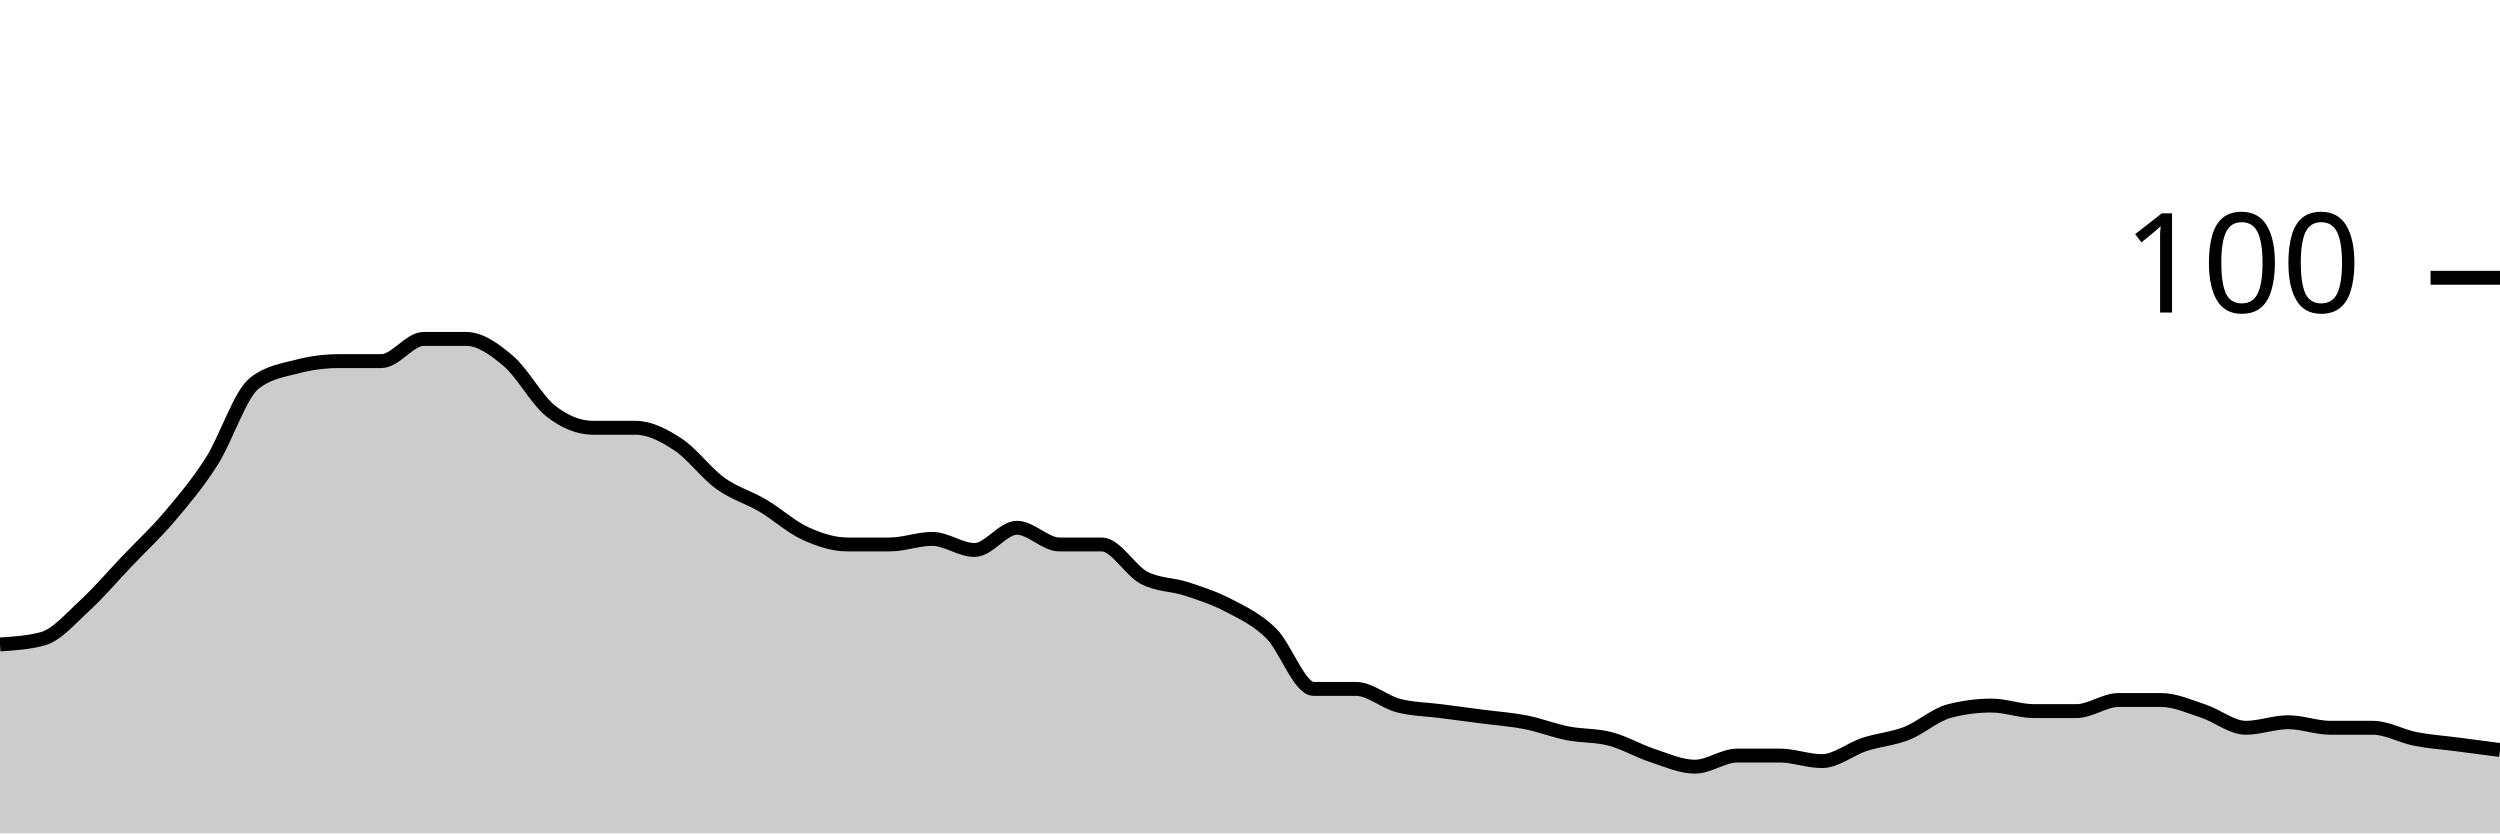
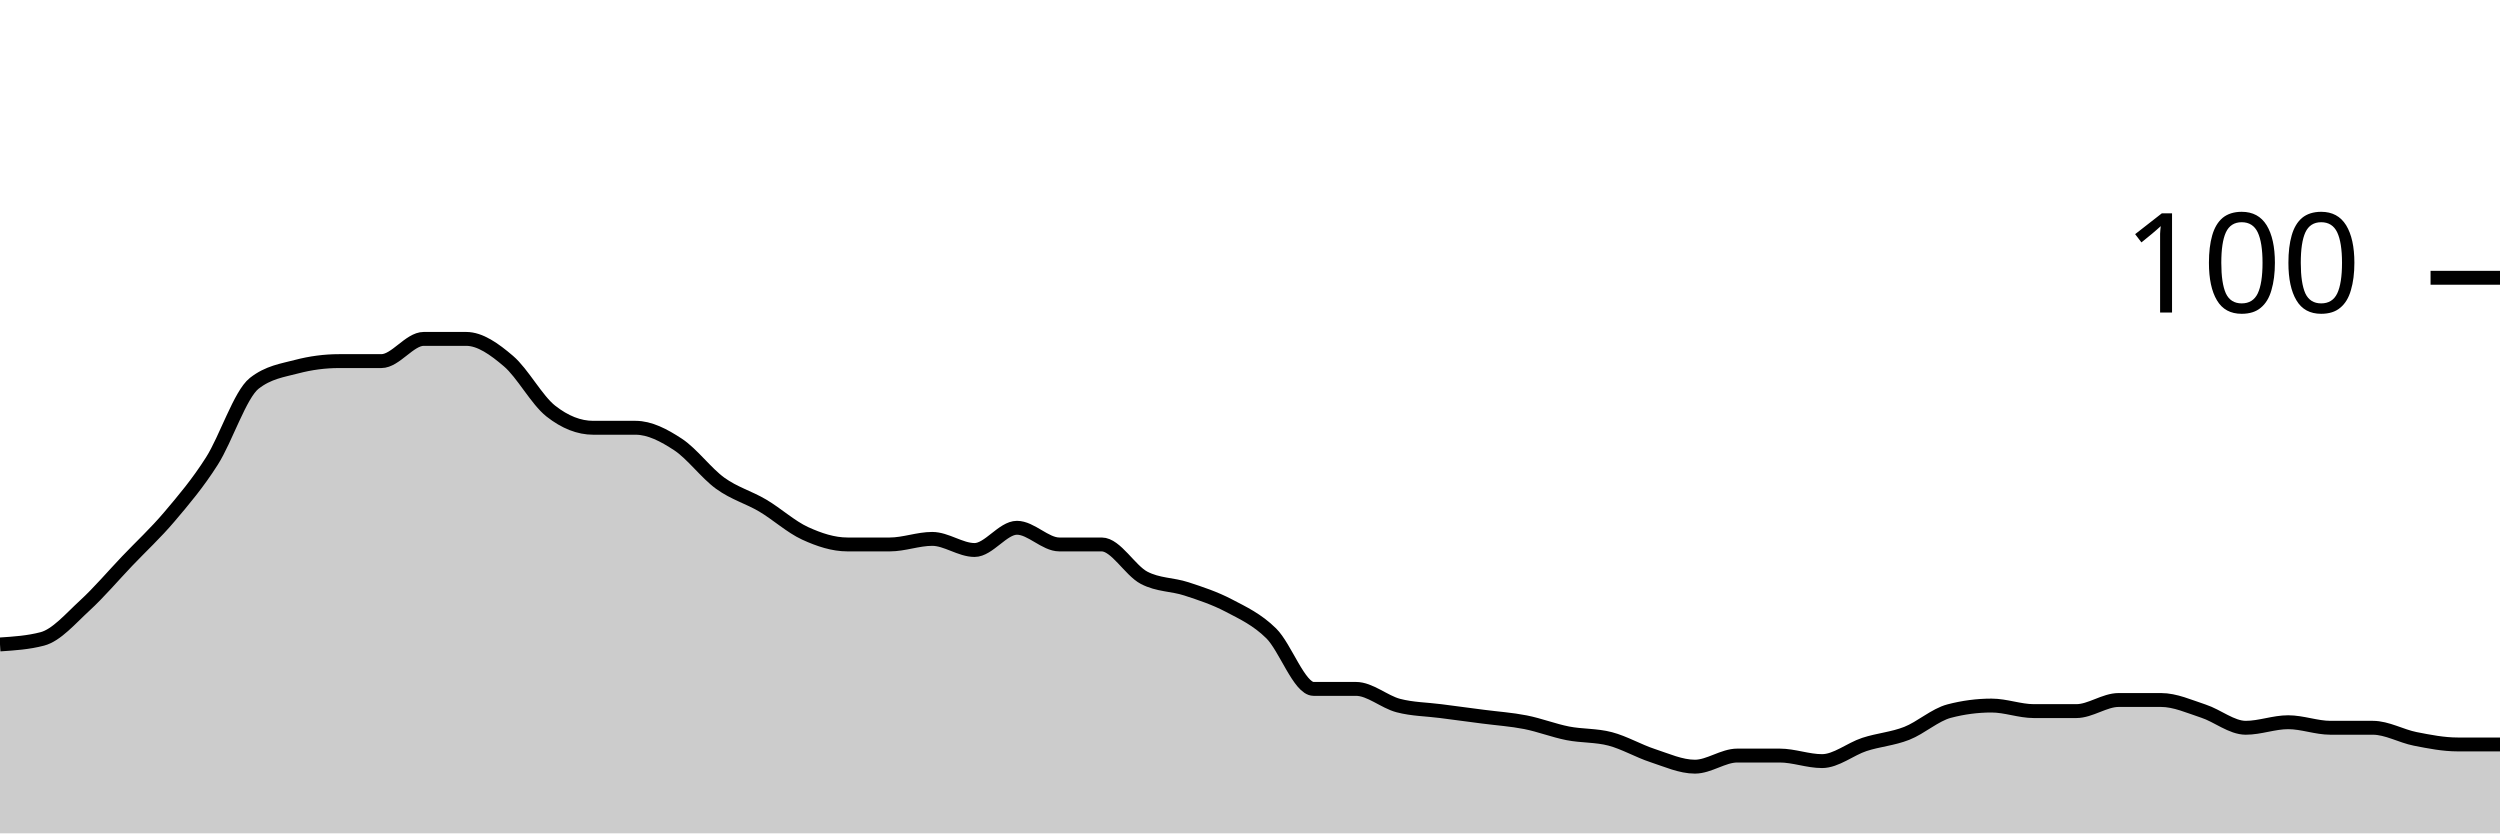
<svg xmlns="http://www.w3.org/2000/svg" viewBox="0 0 180 60">
  <g transform="translate(0,20)">
-     <path class="area" fill="rgba(0, 0, 0, 0.2)" d="M0,26.4C1.017,26.333,2.034,26.267,3.051,26C4.068,25.733,5.085,24.533,6.102,23.6C7.119,22.667,8.136,21.467,9.153,20.4C10.169,19.333,11.186,18.4,12.203,17.2C13.22,16,14.237,14.8,15.254,13.2C16.271,11.6,17.288,8.4,18.305,7.6C19.322,6.8,20.339,6.667,21.356,6.4C22.373,6.133,23.39,6,24.407,6C25.424,6,26.441,6,27.458,6C28.475,6,29.492,4.4,30.508,4.4C31.525,4.4,32.542,4.4,33.559,4.4C34.576,4.4,35.593,5.133,36.61,6C37.627,6.867,38.644,8.8,39.661,9.6C40.678,10.4,41.695,10.8,42.712,10.8C43.729,10.8,44.746,10.8,45.763,10.8C46.78,10.8,47.797,11.333,48.814,12C49.831,12.667,50.847,14.067,51.864,14.8C52.881,15.533,53.898,15.8,54.915,16.4C55.932,17,56.949,17.933,57.966,18.4C58.983,18.867,60,19.2,61.017,19.2C62.034,19.2,63.051,19.2,64.068,19.2C65.085,19.2,66.102,18.8,67.119,18.8C68.136,18.8,69.153,19.6,70.169,19.6C71.186,19.6,72.203,18,73.22,18C74.237,18,75.254,19.2,76.271,19.2C77.288,19.2,78.305,19.2,79.322,19.2C80.339,19.2,81.356,21.067,82.373,21.6C83.39,22.133,84.407,22.067,85.424,22.4C86.441,22.733,87.458,23.067,88.475,23.6C89.492,24.133,90.508,24.6,91.525,25.6C92.542,26.6,93.559,29.6,94.576,29.6C95.593,29.6,96.61,29.6,97.627,29.6C98.644,29.6,99.661,30.533,100.678,30.8C101.695,31.067,102.712,31.067,103.729,31.2C104.746,31.333,105.763,31.467,106.78,31.6C107.797,31.733,108.814,31.8,109.831,32C110.847,32.2,111.864,32.6,112.881,32.8C113.898,33,114.915,32.933,115.932,33.2C116.949,33.467,117.966,34.067,118.983,34.4C120,34.733,121.017,35.2,122.034,35.2C123.051,35.2,124.068,34.4,125.085,34.4C126.102,34.4,127.119,34.4,128.136,34.4C129.153,34.4,130.169,34.8,131.186,34.8C132.203,34.8,133.22,33.933,134.237,33.6C135.254,33.267,136.271,33.2,137.288,32.8C138.305,32.4,139.322,31.467,140.339,31.2C141.356,30.933,142.373,30.8,143.39,30.8C144.407,30.8,145.424,31.2,146.441,31.2C147.458,31.2,148.475,31.2,149.492,31.2C150.508,31.2,151.525,30.4,152.542,30.4C153.559,30.4,154.576,30.4,155.593,30.4C156.61,30.4,157.627,30.867,158.644,31.2C159.661,31.533,160.678,32.4,161.695,32.4C162.712,32.4,163.729,32,164.746,32C165.763,32,166.78,32.4,167.797,32.4C168.814,32.4,169.831,32.4,170.847,32.4C171.864,32.4,172.881,33,173.898,33.2C174.915,33.4,175.932,33.467,176.949,33.6C177.966,33.733,178.983,33.867,180,34L180,40C178.983,40,177.966,40,176.949,40C175.932,40,174.915,40,173.898,40C172.881,40,171.864,40,170.847,40C169.831,40,168.814,40,167.797,40C166.78,40,165.763,40,164.746,40C163.729,40,162.712,40,161.695,40C160.678,40,159.661,40,158.644,40C157.627,40,156.61,40,155.593,40C154.576,40,153.559,40,152.542,40C151.525,40,150.508,40,149.492,40C148.475,40,147.458,40,146.441,40C145.424,40,144.407,40,143.39,40C142.373,40,141.356,40,140.339,40C139.322,40,138.305,40,137.288,40C136.271,40,135.254,40,134.237,40C133.22,40,132.203,40,131.186,40C130.169,40,129.153,40,128.136,40C127.119,40,126.102,40,125.085,40C124.068,40,123.051,40,122.034,40C121.017,40,120,40,118.983,40C117.966,40,116.949,40,115.932,40C114.915,40,113.898,40,112.881,40C111.864,40,110.847,40,109.831,40C108.814,40,107.797,40,106.78,40C105.763,40,104.746,40,103.729,40C102.712,40,101.695,40,100.678,40C99.661,40,98.644,40,97.627,40C96.61,40,95.593,40,94.576,40C93.559,40,92.542,40,91.525,40C90.508,40,89.492,40,88.475,40C87.458,40,86.441,40,85.424,40C84.407,40,83.39,40,82.373,40C81.356,40,80.339,40,79.322,40C78.305,40,77.288,40,76.271,40C75.254,40,74.237,40,73.22,40C72.203,40,71.186,40,70.169,40C69.153,40,68.136,40,67.119,40C66.102,40,65.085,40,64.068,40C63.051,40,62.034,40,61.017,40C60,40,58.983,40,57.966,40C56.949,40,55.932,40,54.915,40C53.898,40,52.881,40,51.864,40C50.847,40,49.831,40,48.814,40C47.797,40,46.78,40,45.763,40C44.746,40,43.729,40,42.712,40C41.695,40,40.678,40,39.661,40C38.644,40,37.627,40,36.61,40C35.593,40,34.576,40,33.559,40C32.542,40,31.525,40,30.508,40C29.492,40,28.475,40,27.458,40C26.441,40,25.424,40,24.407,40C23.39,40,22.373,40,21.356,40C20.339,40,19.322,40,18.305,40C17.288,40,16.271,40,15.254,40C14.237,40,13.22,40,12.203,40C11.186,40,10.169,40,9.153,40C8.136,40,7.119,40,6.102,40C5.085,40,4.068,40,3.051,40C2.034,40,1.017,40,0,40Z" />
-     <path class="line" stroke="black" fill="none" d="M0,26.4C1.017,26.333,2.034,26.267,3.051,26C4.068,25.733,5.085,24.533,6.102,23.6C7.119,22.667,8.136,21.467,9.153,20.4C10.169,19.333,11.186,18.4,12.203,17.2C13.22,16,14.237,14.8,15.254,13.2C16.271,11.6,17.288,8.4,18.305,7.6C19.322,6.8,20.339,6.667,21.356,6.4C22.373,6.133,23.39,6,24.407,6C25.424,6,26.441,6,27.458,6C28.475,6,29.492,4.4,30.508,4.4C31.525,4.4,32.542,4.4,33.559,4.4C34.576,4.4,35.593,5.133,36.61,6C37.627,6.867,38.644,8.8,39.661,9.6C40.678,10.4,41.695,10.8,42.712,10.8C43.729,10.8,44.746,10.8,45.763,10.8C46.78,10.8,47.797,11.333,48.814,12C49.831,12.667,50.847,14.067,51.864,14.8C52.881,15.533,53.898,15.8,54.915,16.4C55.932,17,56.949,17.933,57.966,18.4C58.983,18.867,60,19.2,61.017,19.2C62.034,19.2,63.051,19.2,64.068,19.2C65.085,19.2,66.102,18.8,67.119,18.8C68.136,18.8,69.153,19.6,70.169,19.6C71.186,19.6,72.203,18,73.22,18C74.237,18,75.254,19.2,76.271,19.2C77.288,19.2,78.305,19.2,79.322,19.2C80.339,19.2,81.356,21.067,82.373,21.6C83.39,22.133,84.407,22.067,85.424,22.4C86.441,22.733,87.458,23.067,88.475,23.6C89.492,24.133,90.508,24.6,91.525,25.6C92.542,26.6,93.559,29.6,94.576,29.6C95.593,29.6,96.61,29.6,97.627,29.6C98.644,29.6,99.661,30.533,100.678,30.8C101.695,31.067,102.712,31.067,103.729,31.2C104.746,31.333,105.763,31.467,106.78,31.6C107.797,31.733,108.814,31.8,109.831,32C110.847,32.2,111.864,32.6,112.881,32.8C113.898,33,114.915,32.933,115.932,33.2C116.949,33.467,117.966,34.067,118.983,34.4C120,34.733,121.017,35.2,122.034,35.2C123.051,35.2,124.068,34.4,125.085,34.4C126.102,34.4,127.119,34.4,128.136,34.4C129.153,34.4,130.169,34.8,131.186,34.8C132.203,34.8,133.22,33.933,134.237,33.6C135.254,33.267,136.271,33.2,137.288,32.8C138.305,32.4,139.322,31.467,140.339,31.2C141.356,30.933,142.373,30.8,143.39,30.8C144.407,30.8,145.424,31.2,146.441,31.2C147.458,31.2,148.475,31.2,149.492,31.2C150.508,31.2,151.525,30.4,152.542,30.4C153.559,30.4,154.576,30.4,155.593,30.4C156.61,30.4,157.627,30.867,158.644,31.2C159.661,31.533,160.678,32.4,161.695,32.4C162.712,32.4,163.729,32,164.746,32C165.763,32,166.78,32.4,167.797,32.4C168.814,32.4,169.831,32.4,170.847,32.4C171.864,32.4,172.881,33,173.898,33.2C174.915,33.4,175.932,33.467,176.949,33.6C177.966,33.733,178.983,33.867,180,34" />
+     <path class="area" fill="rgba(0, 0, 0, 0.2)" d="M0,26.4C1.017,26.333,2.034,26.267,3.051,26C4.068,25.733,5.085,24.533,6.102,23.6C7.119,22.667,8.136,21.467,9.153,20.4C10.169,19.333,11.186,18.4,12.203,17.2C13.22,16,14.237,14.8,15.254,13.2C16.271,11.6,17.288,8.4,18.305,7.6C19.322,6.8,20.339,6.667,21.356,6.4C22.373,6.133,23.39,6,24.407,6C25.424,6,26.441,6,27.458,6C28.475,6,29.492,4.4,30.508,4.4C31.525,4.4,32.542,4.4,33.559,4.4C34.576,4.4,35.593,5.133,36.61,6C37.627,6.867,38.644,8.8,39.661,9.6C40.678,10.4,41.695,10.8,42.712,10.8C43.729,10.8,44.746,10.8,45.763,10.8C46.78,10.8,47.797,11.333,48.814,12C49.831,12.667,50.847,14.067,51.864,14.8C52.881,15.533,53.898,15.8,54.915,16.4C55.932,17,56.949,17.933,57.966,18.4C58.983,18.867,60,19.2,61.017,19.2C62.034,19.2,63.051,19.2,64.068,19.2C65.085,19.2,66.102,18.8,67.119,18.8C68.136,18.8,69.153,19.6,70.169,19.6C71.186,19.6,72.203,18,73.22,18C74.237,18,75.254,19.2,76.271,19.2C77.288,19.2,78.305,19.2,79.322,19.2C80.339,19.2,81.356,21.067,82.373,21.6C83.39,22.133,84.407,22.067,85.424,22.4C86.441,22.733,87.458,23.067,88.475,23.6C89.492,24.133,90.508,24.6,91.525,25.6C92.542,26.6,93.559,29.6,94.576,29.6C95.593,29.6,96.61,29.6,97.627,29.6C98.644,29.6,99.661,30.533,100.678,30.8C101.695,31.067,102.712,31.067,103.729,31.2C104.746,31.333,105.763,31.467,106.78,31.6C107.797,31.733,108.814,31.8,109.831,32C110.847,32.2,111.864,32.6,112.881,32.8C113.898,33,114.915,32.933,115.932,33.2C116.949,33.467,117.966,34.067,118.983,34.4C120,34.733,121.017,35.2,122.034,35.2C123.051,35.2,124.068,34.4,125.085,34.4C126.102,34.4,127.119,34.4,128.136,34.4C129.153,34.4,130.169,34.8,131.186,34.8C132.203,34.8,133.22,33.933,134.237,33.6C135.254,33.267,136.271,33.2,137.288,32.8C138.305,32.4,139.322,31.467,140.339,31.2C141.356,30.933,142.373,30.8,143.39,30.8C144.407,30.8,145.424,31.2,146.441,31.2C147.458,31.2,148.475,31.2,149.492,31.2C150.508,31.2,151.525,30.4,152.542,30.4C153.559,30.4,154.576,30.4,155.593,30.4C156.61,30.4,157.627,30.867,158.644,31.2C159.661,31.533,160.678,32.4,161.695,32.4C162.712,32.4,163.729,32,164.746,32C165.763,32,166.78,32.4,167.797,32.4C168.814,32.4,169.831,32.4,170.847,32.4C171.864,32.4,172.881,33,173.898,33.2C174.915,33.4,175.932,33.6,176.949,33.6C177.966,33.6,178.983,33.6,180,33.6L180,40C178.983,40,177.966,40,176.949,40C175.932,40,174.915,40,173.898,40C172.881,40,171.864,40,170.847,40C169.831,40,168.814,40,167.797,40C166.78,40,165.763,40,164.746,40C163.729,40,162.712,40,161.695,40C160.678,40,159.661,40,158.644,40C157.627,40,156.61,40,155.593,40C154.576,40,153.559,40,152.542,40C151.525,40,150.508,40,149.492,40C148.475,40,147.458,40,146.441,40C145.424,40,144.407,40,143.39,40C142.373,40,141.356,40,140.339,40C139.322,40,138.305,40,137.288,40C136.271,40,135.254,40,134.237,40C133.22,40,132.203,40,131.186,40C130.169,40,129.153,40,128.136,40C127.119,40,126.102,40,125.085,40C124.068,40,123.051,40,122.034,40C121.017,40,120,40,118.983,40C117.966,40,116.949,40,115.932,40C114.915,40,113.898,40,112.881,40C111.864,40,110.847,40,109.831,40C108.814,40,107.797,40,106.78,40C105.763,40,104.746,40,103.729,40C102.712,40,101.695,40,100.678,40C99.661,40,98.644,40,97.627,40C96.61,40,95.593,40,94.576,40C93.559,40,92.542,40,91.525,40C90.508,40,89.492,40,88.475,40C87.458,40,86.441,40,85.424,40C84.407,40,83.39,40,82.373,40C81.356,40,80.339,40,79.322,40C78.305,40,77.288,40,76.271,40C75.254,40,74.237,40,73.22,40C72.203,40,71.186,40,70.169,40C69.153,40,68.136,40,67.119,40C66.102,40,65.085,40,64.068,40C63.051,40,62.034,40,61.017,40C60,40,58.983,40,57.966,40C56.949,40,55.932,40,54.915,40C53.898,40,52.881,40,51.864,40C50.847,40,49.831,40,48.814,40C47.797,40,46.78,40,45.763,40C44.746,40,43.729,40,42.712,40C41.695,40,40.678,40,39.661,40C38.644,40,37.627,40,36.61,40C35.593,40,34.576,40,33.559,40C32.542,40,31.525,40,30.508,40C29.492,40,28.475,40,27.458,40C26.441,40,25.424,40,24.407,40C23.39,40,22.373,40,21.356,40C20.339,40,19.322,40,18.305,40C17.288,40,16.271,40,15.254,40C14.237,40,13.22,40,12.203,40C11.186,40,10.169,40,9.153,40C8.136,40,7.119,40,6.102,40C5.085,40,4.068,40,3.051,40C2.034,40,1.017,40,0,40Z" />
+     <path class="line" stroke="black" fill="none" d="M0,26.4C1.017,26.333,2.034,26.267,3.051,26C4.068,25.733,5.085,24.533,6.102,23.6C7.119,22.667,8.136,21.467,9.153,20.4C10.169,19.333,11.186,18.4,12.203,17.2C13.22,16,14.237,14.8,15.254,13.2C16.271,11.6,17.288,8.4,18.305,7.6C19.322,6.8,20.339,6.667,21.356,6.4C22.373,6.133,23.39,6,24.407,6C25.424,6,26.441,6,27.458,6C28.475,6,29.492,4.4,30.508,4.4C31.525,4.4,32.542,4.4,33.559,4.4C34.576,4.4,35.593,5.133,36.61,6C37.627,6.867,38.644,8.8,39.661,9.6C40.678,10.4,41.695,10.8,42.712,10.8C43.729,10.8,44.746,10.8,45.763,10.8C46.78,10.8,47.797,11.333,48.814,12C49.831,12.667,50.847,14.067,51.864,14.8C52.881,15.533,53.898,15.8,54.915,16.4C55.932,17,56.949,17.933,57.966,18.4C58.983,18.867,60,19.2,61.017,19.2C62.034,19.2,63.051,19.2,64.068,19.2C65.085,19.2,66.102,18.8,67.119,18.8C68.136,18.8,69.153,19.6,70.169,19.6C71.186,19.6,72.203,18,73.22,18C74.237,18,75.254,19.2,76.271,19.2C77.288,19.2,78.305,19.2,79.322,19.2C80.339,19.2,81.356,21.067,82.373,21.6C83.39,22.133,84.407,22.067,85.424,22.4C86.441,22.733,87.458,23.067,88.475,23.6C89.492,24.133,90.508,24.6,91.525,25.6C92.542,26.6,93.559,29.6,94.576,29.6C95.593,29.6,96.61,29.6,97.627,29.6C98.644,29.6,99.661,30.533,100.678,30.8C101.695,31.067,102.712,31.067,103.729,31.2C104.746,31.333,105.763,31.467,106.78,31.6C107.797,31.733,108.814,31.8,109.831,32C110.847,32.2,111.864,32.6,112.881,32.8C113.898,33,114.915,32.933,115.932,33.2C116.949,33.467,117.966,34.067,118.983,34.4C120,34.733,121.017,35.2,122.034,35.2C123.051,35.2,124.068,34.4,125.085,34.4C126.102,34.4,127.119,34.4,128.136,34.4C129.153,34.4,130.169,34.8,131.186,34.8C132.203,34.8,133.22,33.933,134.237,33.6C135.254,33.267,136.271,33.2,137.288,32.8C138.305,32.4,139.322,31.467,140.339,31.2C141.356,30.933,142.373,30.8,143.39,30.8C144.407,30.8,145.424,31.2,146.441,31.2C147.458,31.2,148.475,31.2,149.492,31.2C150.508,31.2,151.525,30.4,152.542,30.4C153.559,30.4,154.576,30.4,155.593,30.4C156.61,30.4,157.627,30.867,158.644,31.2C159.661,31.533,160.678,32.4,161.695,32.4C162.712,32.4,163.729,32,164.746,32C165.763,32,166.78,32.4,167.797,32.4C168.814,32.4,169.831,32.4,170.847,32.4C171.864,32.4,172.881,33,173.898,33.2C174.915,33.4,175.932,33.6,176.949,33.6C177.966,33.6,178.983,33.6,180,33.6" />
    <path class="axis-ceiling" stroke-width="1" stroke="black" fill="none" d="M175,0L180,0" />
    <text class="axis-ceiling-label" font-family="sans-serif" text-anchor="end" font-size="10px" x="170" y="2.5">100</text>
  </g>
</svg>
